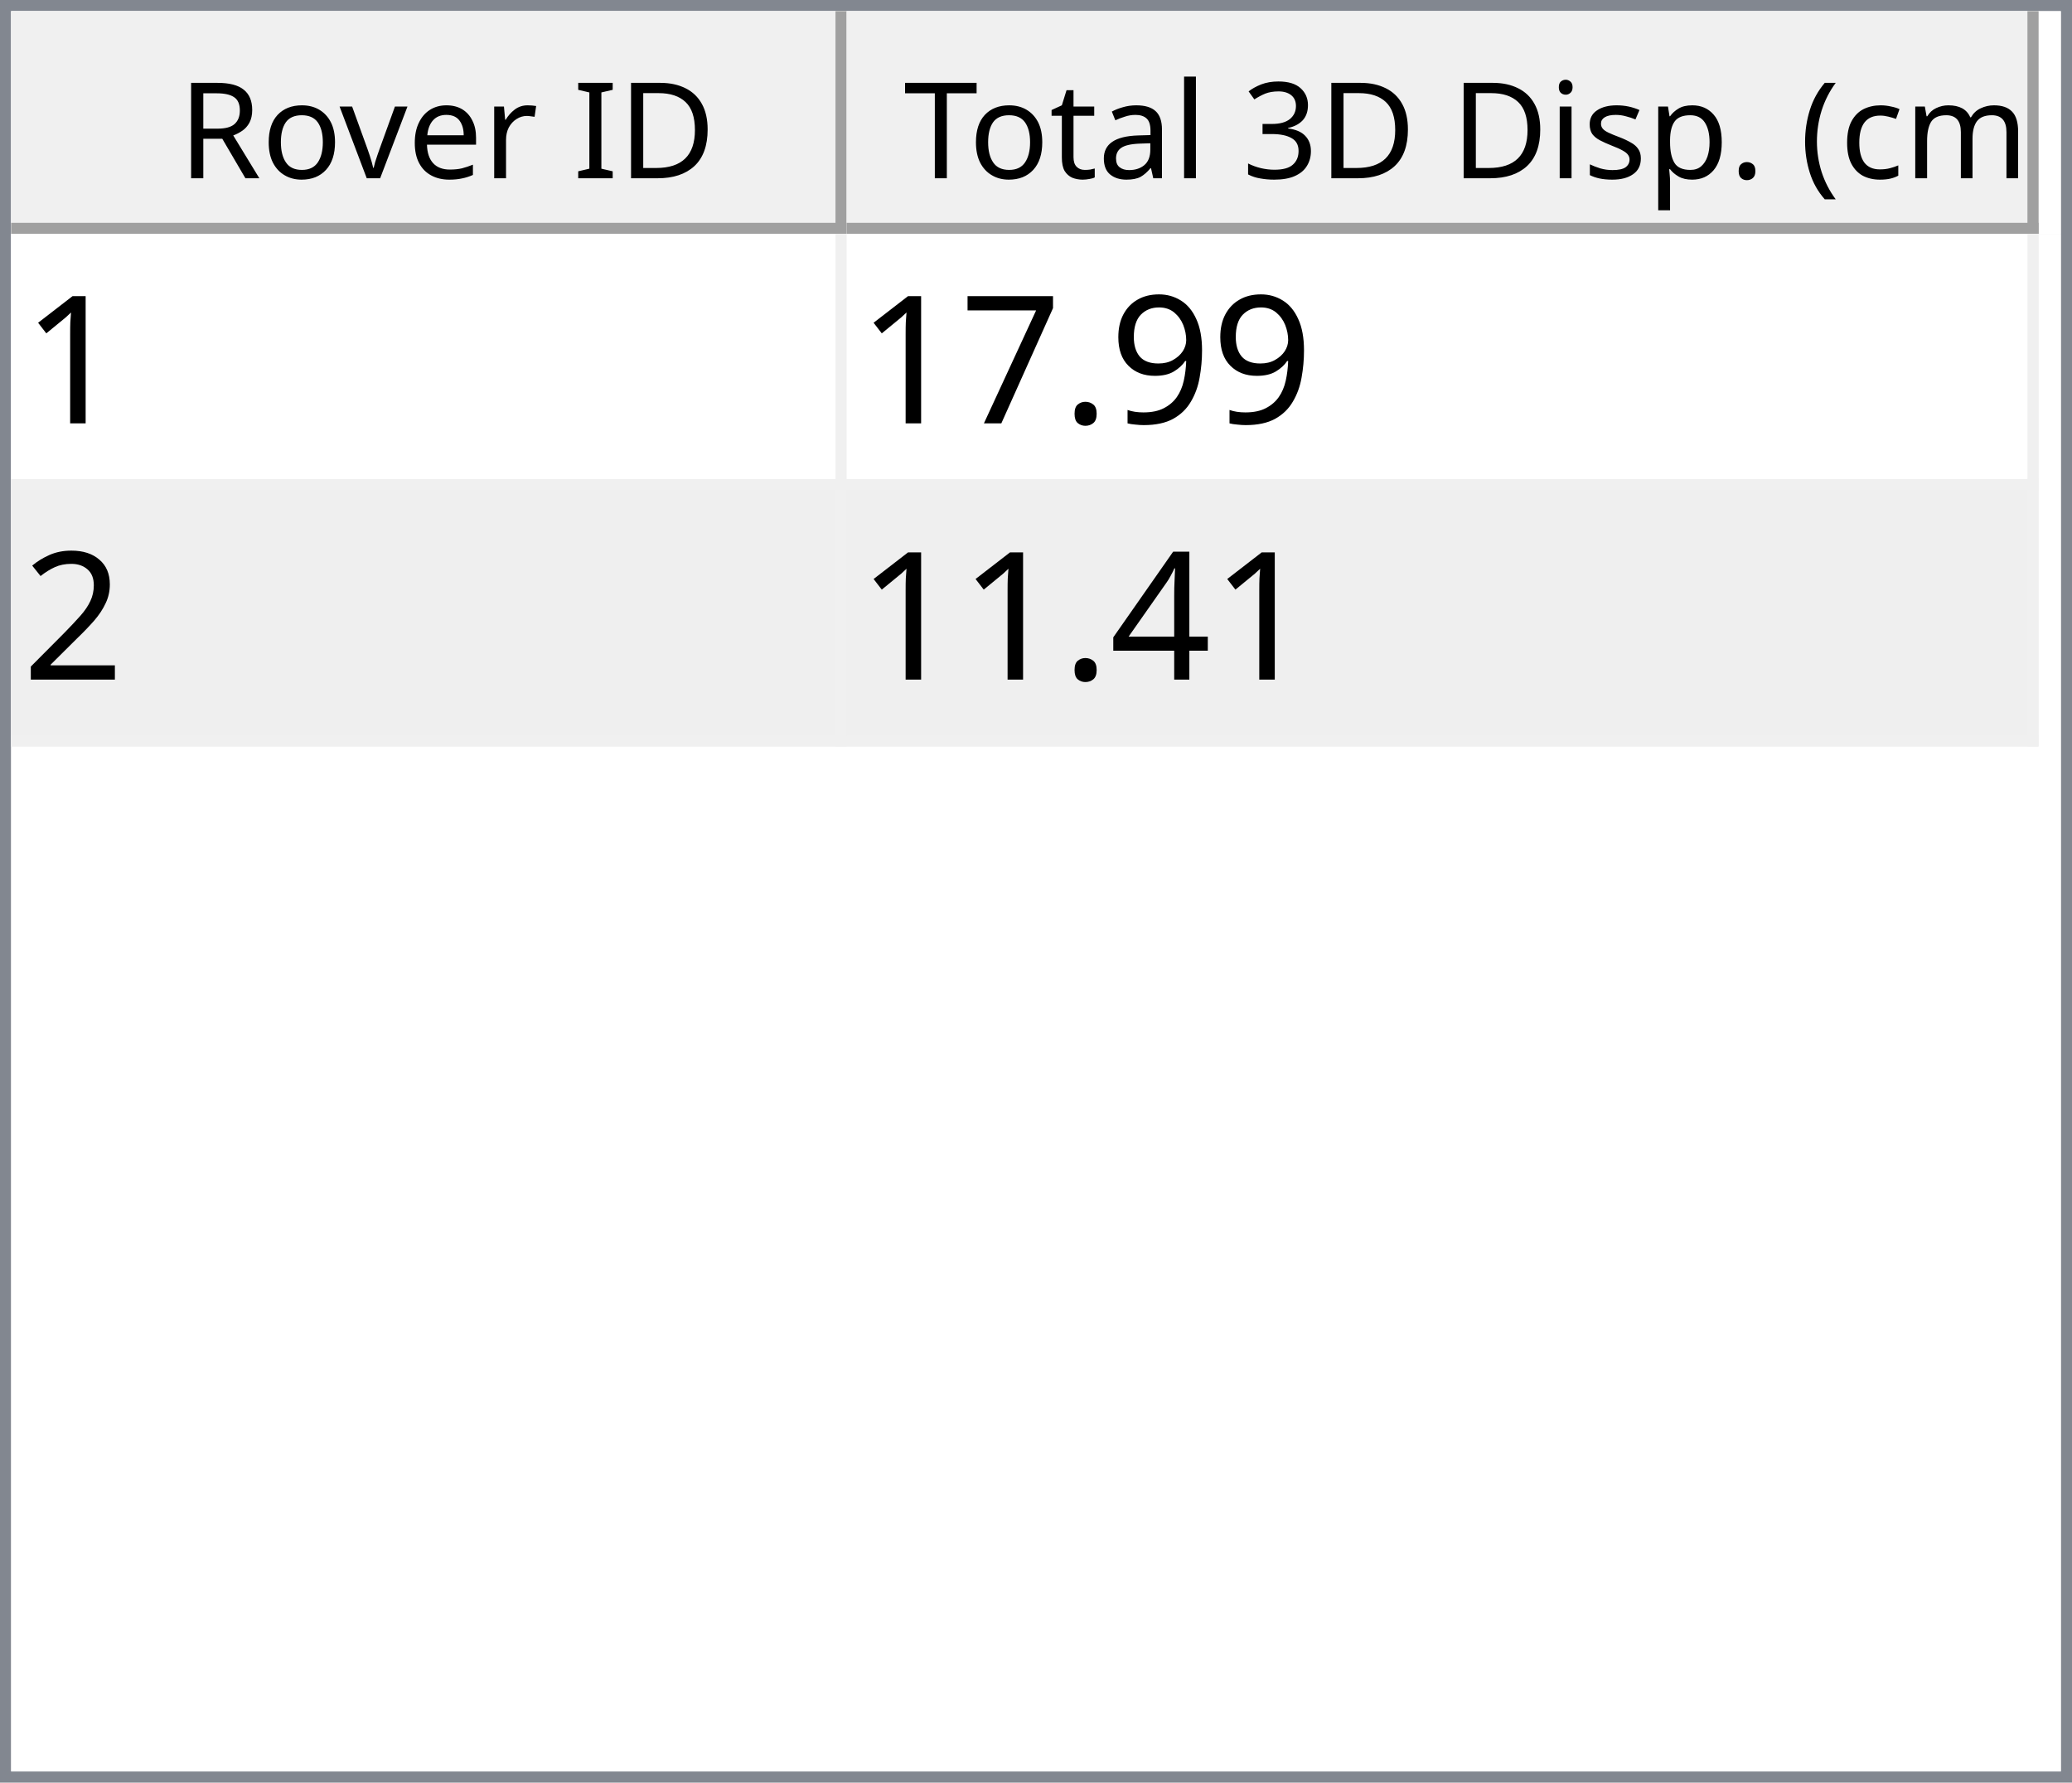
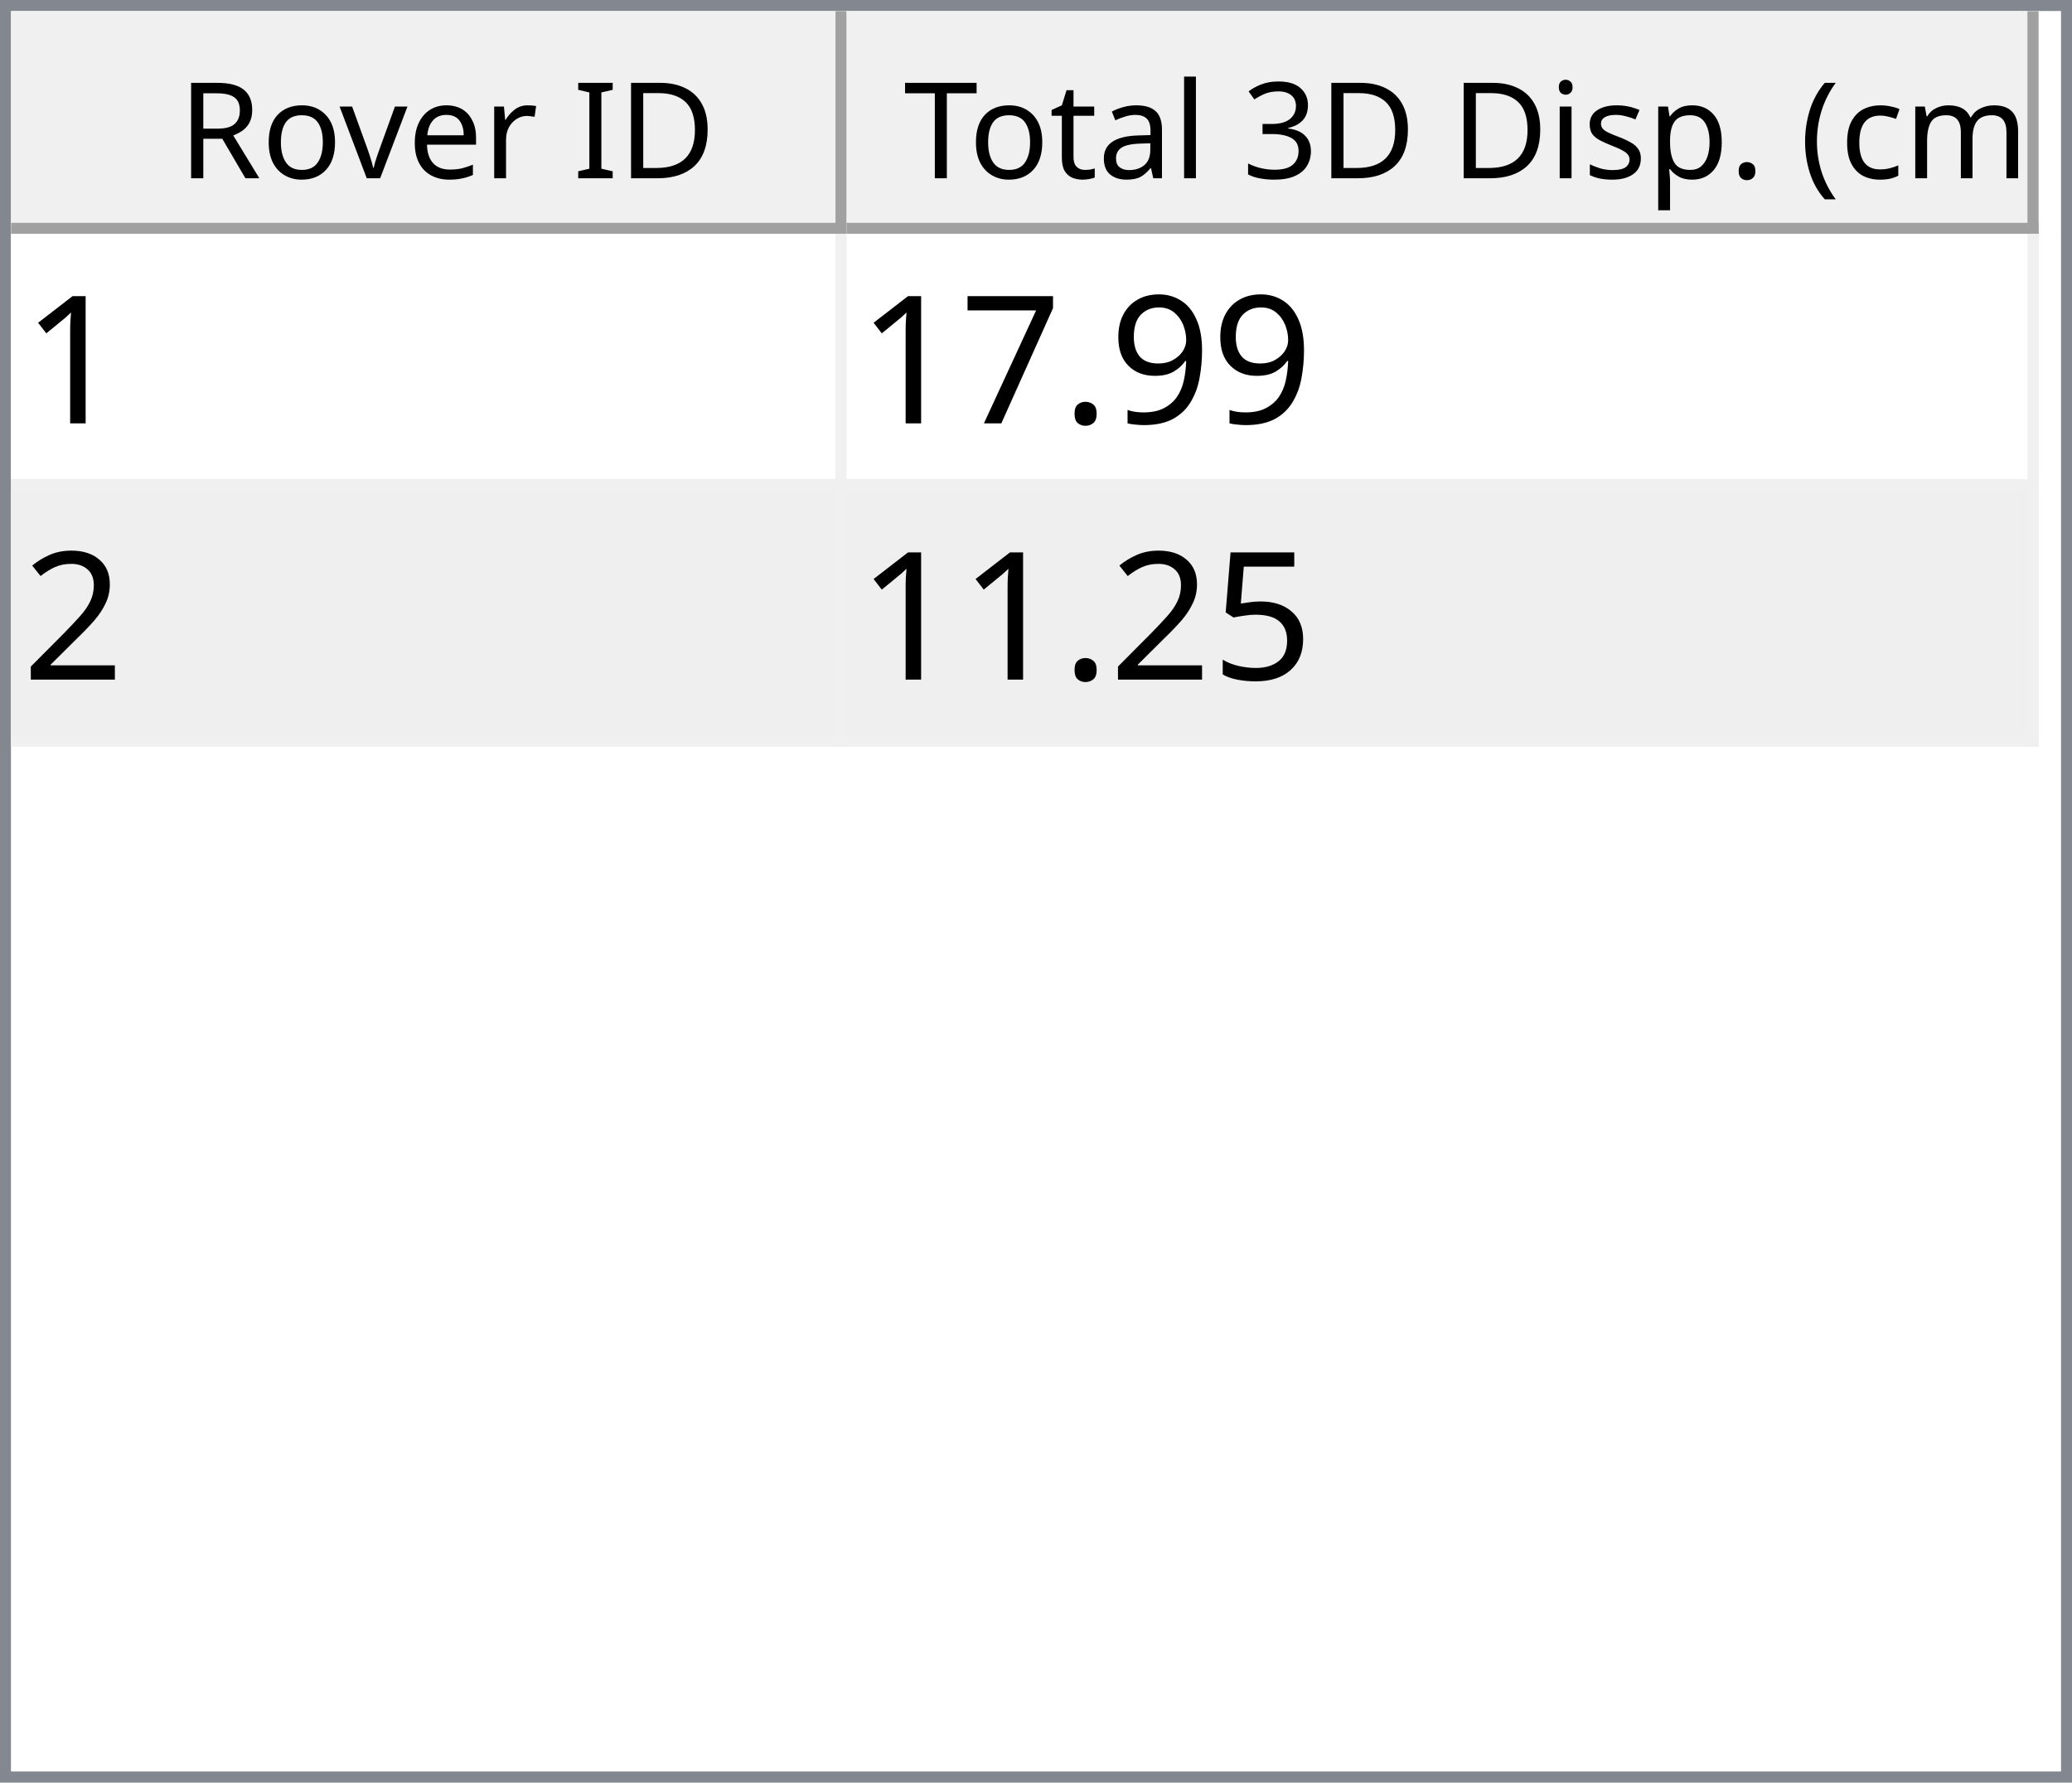
<svg xmlns="http://www.w3.org/2000/svg" style="fill-opacity:1; color-rendering:auto; color-interpolation:auto; text-rendering:auto; stroke:black; stroke-linecap:square; stroke-miterlimit:10; shape-rendering:auto; stroke-opacity:1; fill:black; stroke-dasharray:none; font-weight:normal; stroke-width:1; font-family:'Dialog'; font-style:normal; stroke-linejoin:miter; font-size:12px; stroke-dashoffset:0; image-rendering:auto;" width="186" height="160">
  <defs id="genericDefs" />
  <g>
    <defs id="defs1">
      <clipPath clipPathUnits="userSpaceOnUse" id="clipPath1">
        <path d="M0 0 L186 0 L186 160 L0 160 L0 0 Z" />
      </clipPath>
      <clipPath clipPathUnits="userSpaceOnUse" id="clipPath2">
        <path d="M0 0 L0 160 L186 160 L186 0 Z" />
      </clipPath>
      <clipPath clipPathUnits="userSpaceOnUse" id="clipPath3">
        <path d="M0 0 L0 20 L184 20 L184 0 Z" />
      </clipPath>
      <clipPath clipPathUnits="userSpaceOnUse" id="clipPath4">
        <path d="M0 0 L0 20 L75 20 L75 0 Z" />
      </clipPath>
      <clipPath clipPathUnits="userSpaceOnUse" id="clipPath5">
        <path d="M1 1 L1 19 L74 19 L74 1 Z" />
      </clipPath>
      <clipPath clipPathUnits="userSpaceOnUse" id="clipPath6">
        <path d="M0 0 L0 18 L73 18 L73 0 Z" />
      </clipPath>
      <clipPath clipPathUnits="userSpaceOnUse" id="clipPath7">
        <path d="M-0.5 -0.5 L-0.5 19.5 L74.5 19.5 L74.5 -0.5 Z" />
      </clipPath>
      <clipPath clipPathUnits="userSpaceOnUse" id="clipPath8">
        <path d="M0 0 L0 20 L107 20 L107 0 Z" />
      </clipPath>
      <clipPath clipPathUnits="userSpaceOnUse" id="clipPath9">
        <path d="M1 1 L1 19 L106 19 L106 1 Z" />
      </clipPath>
      <clipPath clipPathUnits="userSpaceOnUse" id="clipPath10">
        <path d="M0 0 L0 18 L105 18 L105 0 Z" />
      </clipPath>
      <clipPath clipPathUnits="userSpaceOnUse" id="clipPath11">
        <path d="M-0.5 -0.5 L-0.5 19.5 L106.5 19.5 L106.5 -0.5 Z" />
      </clipPath>
      <clipPath clipPathUnits="userSpaceOnUse" id="clipPath12">
        <path d="M0 0 L0 138 L184 138 L184 0 Z" />
      </clipPath>
      <clipPath clipPathUnits="userSpaceOnUse" id="clipPath13">
        <path d="M0 0 L0 46 L182 46 L182 0 Z" />
      </clipPath>
      <clipPath clipPathUnits="userSpaceOnUse" id="clipPath14">
        <path d="M-0.5 -0.5 L-0.5 45.5 L181.5 45.5 L181.5 -0.5 Z" />
      </clipPath>
      <clipPath clipPathUnits="userSpaceOnUse" id="clipPath15">
        <path d="M0 0 L0 22 L74 22 L74 0 Z" />
      </clipPath>
      <clipPath clipPathUnits="userSpaceOnUse" id="clipPath16">
        <path d="M0 0 L0 22 L106 22 L106 0 Z" />
      </clipPath>
      <font horiz-adv-x="64.551" id="font1">
        <font-face ascent="107.91" descent="25.098" units-per-em="100" style="font-style:normal; font-family:Segoe UI; font-weight:normal;" />
        <missing-glyph horiz-adv-x="64.551" d="M8.109 0 L8.109 68.266 L56.453 68.266 L56.453 0 L8.109 0 ZM15.328 7.234 L49.219 7.234 L49.219 61.031 L15.328 61.031 L15.328 7.234 Z" />
        <glyph unicode="D" horiz-adv-x="70.117" d="M9.188 0 L9.188 70.016 L28.516 70.016 Q65.531 70.016 65.531 35.891 Q65.531 19.672 55.25 9.836 Q44.969 0 27.734 0 L9.188 0 ZM17.391 62.594 L17.391 7.422 L27.828 7.422 Q41.609 7.422 49.273 14.797 Q56.938 22.172 56.938 35.688 Q56.938 62.594 28.328 62.594 L17.391 62.594 Z" />
        <glyph unicode="I" horiz-adv-x="26.611" d="M17.391 0 L9.188 0 L9.188 70.016 L17.391 70.016 L17.391 0 Z" />
        <glyph unicode=" " horiz-adv-x="27.393" d="" />
        <glyph unicode="r" horiz-adv-x="34.766" d="M34.188 41.891 Q32.078 43.5 28.125 43.5 Q23 43.5 19.555 38.672 Q16.109 33.844 16.109 25.484 L16.109 0 L8.109 0 L8.109 50 L16.109 50 L16.109 39.703 L16.312 39.703 Q18.016 44.969 21.531 47.922 Q25.047 50.875 29.391 50.875 Q32.516 50.875 34.188 50.203 L34.188 41.891 Z" />
        <glyph unicode="e" horiz-adv-x="52.295" d="M48.297 23 L12.984 23 Q13.188 14.656 17.484 10.109 Q21.781 5.562 29.297 5.562 Q37.75 5.562 44.828 11.141 L44.828 3.609 Q38.234 -1.172 27.391 -1.172 Q16.797 -1.172 10.742 5.641 Q4.688 12.453 4.688 24.812 Q4.688 36.469 11.305 43.82 Q17.922 51.172 27.734 51.172 Q37.547 51.172 42.922 44.828 Q48.297 38.484 48.297 27.203 L48.297 23 ZM40.094 29.781 Q40.047 36.719 36.75 40.578 Q33.453 44.438 27.594 44.438 Q21.922 44.438 17.969 40.383 Q14.016 36.328 13.094 29.781 L40.094 29.781 Z" />
        <glyph unicode="v" horiz-adv-x="47.9" d="M47.406 50 L27.484 0 L19.625 0 L0.688 50 L9.469 50 L22.172 13.672 Q23.578 9.672 23.922 6.688 L24.125 6.688 Q24.609 10.453 25.688 13.484 L38.969 50 L47.406 50 Z" />
        <glyph unicode="o" horiz-adv-x="58.594" d="M29 -1.172 Q17.922 -1.172 11.305 5.836 Q4.688 12.844 4.688 24.422 Q4.688 37.016 11.57 44.094 Q18.453 51.172 30.172 51.172 Q41.359 51.172 47.633 44.289 Q53.906 37.406 53.906 25.203 Q53.906 13.234 47.141 6.031 Q40.375 -1.172 29 -1.172 ZM29.594 44.438 Q21.875 44.438 17.383 39.188 Q12.891 33.938 12.891 24.703 Q12.891 15.828 17.43 10.695 Q21.969 5.562 29.594 5.562 Q37.359 5.562 41.531 10.594 Q45.703 15.625 45.703 24.906 Q45.703 34.281 41.531 39.359 Q37.359 44.438 29.594 44.438 Z" />
        <glyph unicode="R" horiz-adv-x="59.814" d="M59.375 0 L49.609 0 L37.891 19.625 Q36.281 22.359 34.766 24.289 Q33.25 26.219 31.664 27.438 Q30.078 28.656 28.25 29.219 Q26.422 29.781 24.125 29.781 L17.391 29.781 L17.391 0 L9.188 0 L9.188 70.016 L30.078 70.016 Q34.672 70.016 38.555 68.867 Q42.438 67.719 45.289 65.375 Q48.141 63.031 49.758 59.547 Q51.375 56.062 51.375 51.375 Q51.375 47.703 50.273 44.656 Q49.172 41.609 47.148 39.211 Q45.125 36.812 42.266 35.133 Q39.406 33.453 35.844 32.516 L35.844 32.328 Q37.594 31.547 38.891 30.547 Q40.188 29.547 41.359 28.18 Q42.531 26.812 43.68 25.078 Q44.828 23.344 46.234 21.047 L59.375 0 ZM17.391 62.594 L17.391 37.203 L28.516 37.203 Q31.594 37.203 34.203 38.133 Q36.812 39.062 38.719 40.797 Q40.625 42.531 41.703 45.047 Q42.781 47.562 42.781 50.688 Q42.781 56.297 39.141 59.445 Q35.5 62.594 28.609 62.594 L17.391 62.594 Z" />
        <glyph unicode=")" horiz-adv-x="30.176" d="M8.297 -15.922 L1.172 -15.922 Q16.406 2.344 16.406 26.812 Q16.406 51.469 1.078 70.016 L8.297 70.016 Q23.531 52.156 23.531 26.703 Q23.531 1.375 8.297 -15.922 Z" />
        <glyph unicode="m" horiz-adv-x="86.133" d="M79.109 0 L71.094 0 L71.094 28.719 Q71.094 37.016 68.531 40.727 Q65.969 44.438 59.906 44.438 Q54.781 44.438 51.195 39.75 Q47.609 35.062 47.609 28.516 L47.609 0 L39.594 0 L39.594 29.688 Q39.594 44.438 28.219 44.438 Q22.953 44.438 19.531 40.016 Q16.109 35.594 16.109 28.516 L16.109 0 L8.109 0 L8.109 50 L16.109 50 L16.109 42.094 L16.312 42.094 Q21.625 51.172 31.844 51.172 Q36.969 51.172 40.773 48.312 Q44.578 45.453 46 40.828 Q51.562 51.172 62.594 51.172 Q79.109 51.172 79.109 30.812 L79.109 0 Z" />
        <glyph unicode="c" horiz-adv-x="46.191" d="M42.188 2.297 Q36.422 -1.172 28.516 -1.172 Q17.828 -1.172 11.258 5.789 Q4.688 12.75 4.688 23.828 Q4.688 36.188 11.766 43.68 Q18.844 51.172 30.672 51.172 Q37.25 51.172 42.281 48.734 L42.281 40.531 Q36.719 44.438 30.375 44.438 Q22.703 44.438 17.797 38.945 Q12.891 33.453 12.891 24.516 Q12.891 15.719 17.508 10.641 Q22.125 5.562 29.891 5.562 Q36.422 5.562 42.188 9.906 L42.188 2.297 Z" />
        <glyph unicode="(" horiz-adv-x="30.176" d="M29.109 -15.922 L21.969 -15.922 Q6.844 1.375 6.844 26.703 Q6.844 52.156 21.969 70.016 L29.203 70.016 Q13.875 51.469 13.875 26.812 Q13.875 2.344 29.109 -15.922 Z" />
        <glyph unicode="." horiz-adv-x="21.68" d="M10.891 -1.078 Q8.641 -1.078 7.055 0.539 Q5.469 2.156 5.469 4.391 Q5.469 6.641 7.055 8.273 Q8.641 9.906 10.891 9.906 Q13.188 9.906 14.797 8.273 Q16.406 6.641 16.406 4.391 Q16.406 2.156 14.797 0.539 Q13.188 -1.078 10.891 -1.078 Z" />
        <glyph unicode="p" horiz-adv-x="58.789" d="M16.312 7.234 L16.109 7.234 L16.109 -23 L8.109 -23 L8.109 50 L16.109 50 L16.109 41.219 L16.312 41.219 Q22.219 51.172 33.594 51.172 Q43.266 51.172 48.688 44.461 Q54.109 37.75 54.109 26.469 Q54.109 13.922 48 6.375 Q41.891 -1.172 31.297 -1.172 Q21.578 -1.172 16.312 7.234 ZM16.109 27.391 L16.109 20.406 Q16.109 14.203 20.141 9.883 Q24.172 5.562 30.375 5.562 Q37.641 5.562 41.773 11.133 Q45.906 16.703 45.906 26.609 Q45.906 34.969 42.047 39.703 Q38.188 44.438 31.594 44.438 Q24.609 44.438 20.359 39.578 Q16.109 34.719 16.109 27.391 Z" />
        <glyph unicode="s" horiz-adv-x="42.432" d="M5.078 1.812 L5.078 10.406 Q11.625 5.562 19.484 5.562 Q30.031 5.562 30.031 12.594 Q30.031 14.594 29.125 15.992 Q28.219 17.391 26.68 18.461 Q25.141 19.531 23.07 20.383 Q21 21.234 18.609 22.172 Q15.281 23.484 12.766 24.828 Q10.25 26.172 8.57 27.859 Q6.891 29.547 6.031 31.695 Q5.172 33.844 5.172 36.719 Q5.172 40.234 6.789 42.945 Q8.406 45.656 11.086 47.484 Q13.766 49.312 17.211 50.242 Q20.656 51.172 24.312 51.172 Q30.812 51.172 35.938 48.922 L35.938 40.828 Q30.422 44.438 23.25 44.438 Q21 44.438 19.195 43.922 Q17.391 43.406 16.094 42.477 Q14.797 41.547 14.086 40.258 Q13.375 38.969 13.375 37.406 Q13.375 35.453 14.086 34.133 Q14.797 32.812 16.164 31.789 Q17.531 30.766 19.484 29.938 Q21.438 29.109 23.922 28.125 Q27.25 26.859 29.883 25.516 Q32.516 24.172 34.375 22.484 Q36.234 20.797 37.234 18.602 Q38.234 16.406 38.234 13.375 Q38.234 9.672 36.602 6.938 Q34.969 4.203 32.234 2.398 Q29.5 0.594 25.93 -0.289 Q22.359 -1.172 18.453 -1.172 Q10.75 -1.172 5.078 1.812 Z" />
        <glyph unicode="i" horiz-adv-x="24.219" d="M12.203 62.703 Q10.062 62.703 8.547 64.164 Q7.031 65.625 7.031 67.875 Q7.031 70.125 8.547 71.609 Q10.062 73.094 12.203 73.094 Q14.406 73.094 15.945 71.609 Q17.484 70.125 17.484 67.875 Q17.484 65.719 15.945 64.211 Q14.406 62.703 12.203 62.703 ZM16.109 0 L8.109 0 L8.109 50 L16.109 50 L16.109 0 Z" />
        <glyph unicode="3" horiz-adv-x="53.906" d="M46.531 19.828 Q46.531 15.094 44.75 11.211 Q42.969 7.328 39.719 4.57 Q36.469 1.812 31.93 0.297 Q27.391 -1.219 21.922 -1.219 Q11.922 -1.219 6 2.594 L6 11.188 Q13.094 5.609 22.219 5.609 Q25.875 5.609 28.828 6.539 Q31.781 7.469 33.906 9.227 Q36.031 10.984 37.18 13.477 Q38.328 15.969 38.328 19.094 Q38.328 32.812 18.797 32.812 L12.984 32.812 L12.984 39.594 L18.5 39.594 Q35.797 39.594 35.797 52.484 Q35.797 64.406 22.609 64.406 Q15.188 64.406 8.688 59.422 L8.688 67.188 Q15.375 71.188 24.609 71.188 Q29 71.188 32.57 69.969 Q36.141 68.75 38.68 66.555 Q41.219 64.359 42.609 61.281 Q44 58.203 44 54.5 Q44 40.672 30.031 36.719 L30.031 36.531 Q33.594 36.141 36.625 34.797 Q39.656 33.453 41.852 31.305 Q44.047 29.156 45.289 26.25 Q46.531 23.344 46.531 19.828 Z" />
        <glyph unicode="l" horiz-adv-x="24.219" d="M16.109 0 L8.109 0 L8.109 74.031 L16.109 74.031 L16.109 0 Z" />
        <glyph unicode="a" horiz-adv-x="50.879" d="M43.891 0 L35.891 0 L35.891 7.812 L35.688 7.812 Q30.469 -1.172 20.312 -1.172 Q12.844 -1.172 8.617 2.781 Q4.391 6.734 4.391 13.281 Q4.391 27.297 20.906 29.594 L35.891 31.688 Q35.891 44.438 25.594 44.438 Q16.547 44.438 9.281 38.281 L9.281 46.484 Q16.656 51.172 26.266 51.172 Q43.891 51.172 43.891 32.516 L43.891 0 ZM35.891 25.297 L23.828 23.641 Q18.266 22.859 15.43 20.875 Q12.594 18.891 12.594 13.875 Q12.594 10.203 15.211 7.883 Q17.828 5.562 22.172 5.562 Q28.125 5.562 32.008 9.742 Q35.891 13.922 35.891 20.312 L35.891 25.297 Z" />
        <glyph unicode="t" horiz-adv-x="33.887" d="M31.297 0.484 Q28.469 -1.078 23.828 -1.078 Q10.688 -1.078 10.688 13.578 L10.688 43.172 L2.094 43.172 L2.094 50 L10.688 50 L10.688 62.203 L18.703 64.797 L18.703 50 L31.297 50 L31.297 43.172 L18.703 43.172 L18.703 14.984 Q18.703 9.969 20.414 7.82 Q22.125 5.672 26.078 5.672 Q29.109 5.672 31.297 7.328 L31.297 0.484 Z" />
        <glyph unicode="T" horiz-adv-x="52.393" d="M50.594 62.594 L30.375 62.594 L30.375 0 L22.172 0 L22.172 62.594 L2 62.594 L2 70.016 L50.594 70.016 L50.594 62.594 Z" />
      </font>
      <font horiz-adv-x="75.0" id="font2">
        <font-face ascent="100.537" descent="21.973" units-per-em="100" style="font-style:normal; font-family:sans-serif; font-weight:normal;" />
        <missing-glyph horiz-adv-x="75.0" d="M12.5 0 L12.5 62.5 L62.5 62.5 L62.5 0 L12.5 0 ZM14.062 1.562 L60.938 1.562 L60.938 60.938 L14.062 60.938 L14.062 1.562 Z" />
        <glyph unicode="1" horiz-adv-x="55.615" d="M37.25 0 L28.469 0 L28.469 56 Q25.297 52.984 20.141 49.953 Q14.984 46.922 10.891 45.406 L10.891 53.906 Q18.266 57.375 23.781 62.305 Q29.297 67.234 31.594 71.875 L37.25 71.875 L37.25 0 Z" />
        <glyph unicode="9" horiz-adv-x="55.615" d="M5.469 16.547 L13.922 17.328 Q14.984 11.375 18.016 8.688 Q21.047 6 25.781 6 Q29.828 6 32.883 7.859 Q35.938 9.719 37.891 12.82 Q39.844 15.922 41.164 21.195 Q42.484 26.469 42.484 31.938 Q42.484 32.516 42.438 33.688 Q39.797 29.5 35.234 26.883 Q30.672 24.266 25.344 24.266 Q16.453 24.266 10.305 30.711 Q4.156 37.156 4.156 47.703 Q4.156 58.594 10.578 65.234 Q17 71.875 26.656 71.875 Q33.641 71.875 39.43 68.117 Q45.219 64.359 48.219 57.398 Q51.219 50.438 51.219 37.25 Q51.219 23.531 48.242 15.406 Q45.266 7.281 39.383 3.031 Q33.5 -1.219 25.594 -1.219 Q17.188 -1.219 11.867 3.445 Q6.547 8.109 5.469 16.547 ZM41.453 48.141 Q41.453 55.719 37.43 60.156 Q33.406 64.594 27.734 64.594 Q21.875 64.594 17.531 59.812 Q13.188 55.031 13.188 47.406 Q13.188 40.578 17.312 36.305 Q21.438 32.031 27.484 32.031 Q33.594 32.031 37.523 36.305 Q41.453 40.578 41.453 48.141 Z" />
        <glyph unicode="." horiz-adv-x="27.783" d="M9.078 0 L9.078 10.016 L19.094 10.016 L19.094 0 L9.078 0 Z" />
        <glyph unicode="7" horiz-adv-x="55.615" d="M4.734 62.203 L4.734 70.656 L51.078 70.656 L51.078 63.812 Q44.234 56.547 37.523 44.484 Q30.812 32.422 27.156 19.672 Q24.516 10.688 23.781 0 L14.75 0 Q14.891 8.453 18.062 20.414 Q21.234 32.375 27.172 43.484 Q33.109 54.594 39.797 62.203 L4.734 62.203 Z" />
        <glyph unicode="2" horiz-adv-x="55.615" d="M50.344 8.453 L50.344 0 L3.031 0 Q2.938 3.172 4.047 6.109 Q5.859 10.938 9.836 15.625 Q13.812 20.312 21.344 26.469 Q33.016 36.031 37.117 41.625 Q41.219 47.219 41.219 52.203 Q41.219 57.422 37.477 61.008 Q33.734 64.594 27.734 64.594 Q21.391 64.594 17.578 60.789 Q13.766 56.984 13.719 50.25 L4.688 51.172 Q5.609 61.281 11.664 66.578 Q17.719 71.875 27.938 71.875 Q38.234 71.875 44.242 66.164 Q50.25 60.453 50.25 52 Q50.25 47.703 48.492 43.555 Q46.734 39.406 42.656 34.812 Q38.578 30.219 29.109 22.219 Q21.188 15.578 18.945 13.211 Q16.703 10.844 15.234 8.453 L50.344 8.453 Z" />
-         <glyph unicode="4" horiz-adv-x="55.615" d="M32.328 0 L32.328 17.141 L1.266 17.141 L1.266 25.203 L33.938 71.578 L41.109 71.578 L41.109 25.203 L50.781 25.203 L50.781 17.141 L41.109 17.141 L41.109 0 L32.328 0 ZM32.328 25.203 L32.328 57.469 L9.906 25.203 L32.328 25.203 Z" />
+         <glyph unicode="5" horiz-adv-x="55.615" d="M4.156 18.75 L13.375 19.531 Q14.406 12.797 18.141 9.398 Q21.875 6 27.156 6 Q33.5 6 37.891 10.789 Q42.281 15.578 42.281 23.484 Q42.281 31 38.062 35.352 Q33.844 39.703 27 39.703 Q22.75 39.703 19.336 37.773 Q15.922 35.844 13.969 32.766 L5.719 33.844 L12.641 70.609 L48.25 70.609 L48.25 62.203 L19.672 62.203 L15.828 42.969 Q22.266 47.469 29.344 47.469 Q38.719 47.469 45.164 40.969 Q51.609 34.469 51.609 24.266 Q51.609 14.547 45.953 7.469 Q39.062 -1.219 27.156 -1.219 Q17.391 -1.219 11.211 4.25 Q5.031 9.719 4.156 18.75 Z" />
      </font>
    </defs>
    <g style="fill:white; stroke:white;">
      <rect x="0" y="0" width="186" style="clip-path:url(#clipPath1); stroke:none;" height="160" />
    </g>
    <g style="fill:white; text-rendering:optimizeSpeed; color-rendering:optimizeSpeed; image-rendering:optimizeSpeed; shape-rendering:crispEdges; stroke:white; color-interpolation:sRGB;">
      <rect x="0" width="186" height="160" y="0" style="stroke:none;" />
      <path style="stroke:none;" d="M0 160 L186 160 L186 0 L0 0 Z" />
    </g>
    <g style="fill:rgb(240,240,240); font-family:'Segoe UI'; stroke:rgb(240,240,240);">
      <rect x="0" y="0" width="186" style="clip-path:url(#clipPath2); stroke:none;" height="160" />
    </g>
    <g style="fill:rgb(130,135,144); font-family:'Segoe UI'; stroke:rgb(130,135,144);">
      <path d="M0 0 L186 0 L186 160 L0 160 L0 0 ZM1 1 L185 1 L185 159 L1 159 L1 1 Z" style="fill-rule:evenodd; clip-path:url(#clipPath2); stroke:none;" />
    </g>
    <g style="fill:white; font-family:'Segoe UI'; stroke:white;" transform="translate(1,1)">
      <rect x="0" y="0" width="184" style="clip-path:url(#clipPath3); stroke:none;" height="20" />
    </g>
    <g style="fill:rgb(240,240,240); font-family:'Segoe UI'; stroke:rgb(240,240,240);" transform="translate(1,1)">
      <rect x="0" y="0" width="75" style="clip-path:url(#clipPath4); stroke:none;" height="20" />
    </g>
    <g style="font-family:'Segoe UI';" transform="translate(2,2)">
      <text x="14" xml:space="preserve" y="14" style="clip-path:url(#clipPath6); stroke:none;">Rover ID</text>
    </g>
    <g style="fill:rgb(160,160,160); font-family:'Segoe UI'; stroke:rgb(160,160,160); stroke-linejoin:bevel;" transform="translate(1.5,1.5)">
      <line x1="74" x2="74" y1="0" style="fill:none; clip-path:url(#clipPath7);" y2="19" />
    </g>
    <g style="fill:rgb(160,160,160); font-family:'Segoe UI'; stroke:rgb(160,160,160); stroke-linejoin:bevel;" transform="matrix(1,0,0,1,1,1) translate(0.5,0.5)">
      <line x1="0" x2="74" y1="19" style="fill:none; clip-path:url(#clipPath7);" y2="19" />
    </g>
    <g style="fill:rgb(240,240,240); font-family:'Segoe UI'; stroke:rgb(240,240,240);" transform="translate(76,1)">
      <rect x="0" y="0" width="107" style="clip-path:url(#clipPath8); stroke:none;" height="20" />
    </g>
    <g style="font-family:'Segoe UI';" transform="translate(77,2)">
      <text x="1" xml:space="preserve" y="14" style="clip-path:url(#clipPath10); stroke:none;"> Total 3D Disp. (cm)</text>
    </g>
    <g style="fill:rgb(160,160,160); font-family:'Segoe UI'; stroke:rgb(160,160,160); stroke-linejoin:bevel;" transform="translate(76.5,1.5)">
      <line x1="106" x2="106" y1="0" style="fill:none; clip-path:url(#clipPath11);" y2="19" />
    </g>
    <g style="fill:rgb(160,160,160); font-family:'Segoe UI'; stroke:rgb(160,160,160); stroke-linejoin:bevel;" transform="matrix(1,0,0,1,76,1) translate(0.5,0.5)">
      <line x1="0" x2="106" y1="19" style="fill:none; clip-path:url(#clipPath11);" y2="19" />
    </g>
    <g style="fill:white; font-family:'Segoe UI'; stroke:white;" transform="translate(1,21)">
      <rect x="0" y="0" width="184" style="clip-path:url(#clipPath12); stroke:none;" height="138" />
    </g>
    <g style="fill:rgb(240,240,240); font-size:16px; font-family:sans-serif; stroke:rgb(240,240,240);" transform="translate(1,21)">
      <rect x="0" y="0" width="182" style="clip-path:url(#clipPath13); stroke:none;" height="46" />
      <line transform="translate(0.5,0.5)" x1="0" x2="181" y1="22" style="clip-path:url(#clipPath14); fill:none; stroke-linejoin:bevel;" y2="22" />
    </g>
    <g transform="matrix(1,0,0,1,1,21) translate(0.5,0.5)" style="fill:rgb(240,240,240); font-size:16px; font-family:sans-serif; stroke:rgb(240,240,240); stroke-linejoin:bevel;">
      <line x1="0" x2="181" y1="45" style="fill:none; clip-path:url(#clipPath14);" y2="45" />
    </g>
    <g transform="matrix(1,0,0,1,1,21) translate(0.5,0.5)" style="fill:rgb(240,240,240); font-size:16px; font-family:sans-serif; stroke:rgb(240,240,240); stroke-linejoin:bevel;">
      <line x1="74" x2="74" y1="0" style="fill:none; clip-path:url(#clipPath14);" y2="45" />
    </g>
    <g transform="matrix(1,0,0,1,1,21) translate(0.5,0.5)" style="fill:rgb(240,240,240); font-size:16px; font-family:sans-serif; stroke:rgb(240,240,240); stroke-linejoin:bevel;">
      <line x1="181" x2="181" y1="0" style="fill:none; clip-path:url(#clipPath14);" y2="45" />
    </g>
    <g style="fill:white; font-size:16px; font-family:sans-serif; stroke:white;" transform="matrix(1,0,0,1,1,21)">
      <rect x="0" y="0" width="74" style="clip-path:url(#clipPath15); stroke:none;" height="22" />
      <text x="1" y="17" style="fill:black; clip-path:url(#clipPath15); stroke:none;" xml:space="preserve">1</text>
    </g>
    <g style="fill:white; font-size:16px; font-family:sans-serif; stroke:white;" transform="matrix(1,0,0,1,1,21) translate(75,0)">
      <rect x="0" y="0" width="106" style="clip-path:url(#clipPath16); stroke:none;" height="22" />
      <text x="1" y="17" style="fill:black; clip-path:url(#clipPath16); stroke:none;" xml:space="preserve">17.99</text>
    </g>
    <g style="fill:rgb(239,239,239); font-size:16px; font-family:sans-serif; stroke:rgb(239,239,239);" transform="matrix(1,0,0,1,1,21) translate(0,23)">
      <rect x="0" y="0" width="74" style="clip-path:url(#clipPath15); stroke:none;" height="22" />
      <text x="1" y="17" style="fill:black; clip-path:url(#clipPath15); stroke:none;" xml:space="preserve">2</text>
    </g>
    <g style="fill:rgb(239,239,239); font-size:16px; font-family:sans-serif; stroke:rgb(239,239,239);" transform="matrix(1,0,0,1,1,21) translate(75,23)">
      <rect x="0" y="0" width="106" style="clip-path:url(#clipPath16); stroke:none;" height="22" />
-       <text x="1" y="17" style="fill:black; clip-path:url(#clipPath16); stroke:none;" xml:space="preserve">11.41</text>
+       <text x="1" y="17" style="fill:black; clip-path:url(#clipPath16); stroke:none;" xml:space="preserve">11.25</text>
    </g>
  </g>
</svg>
